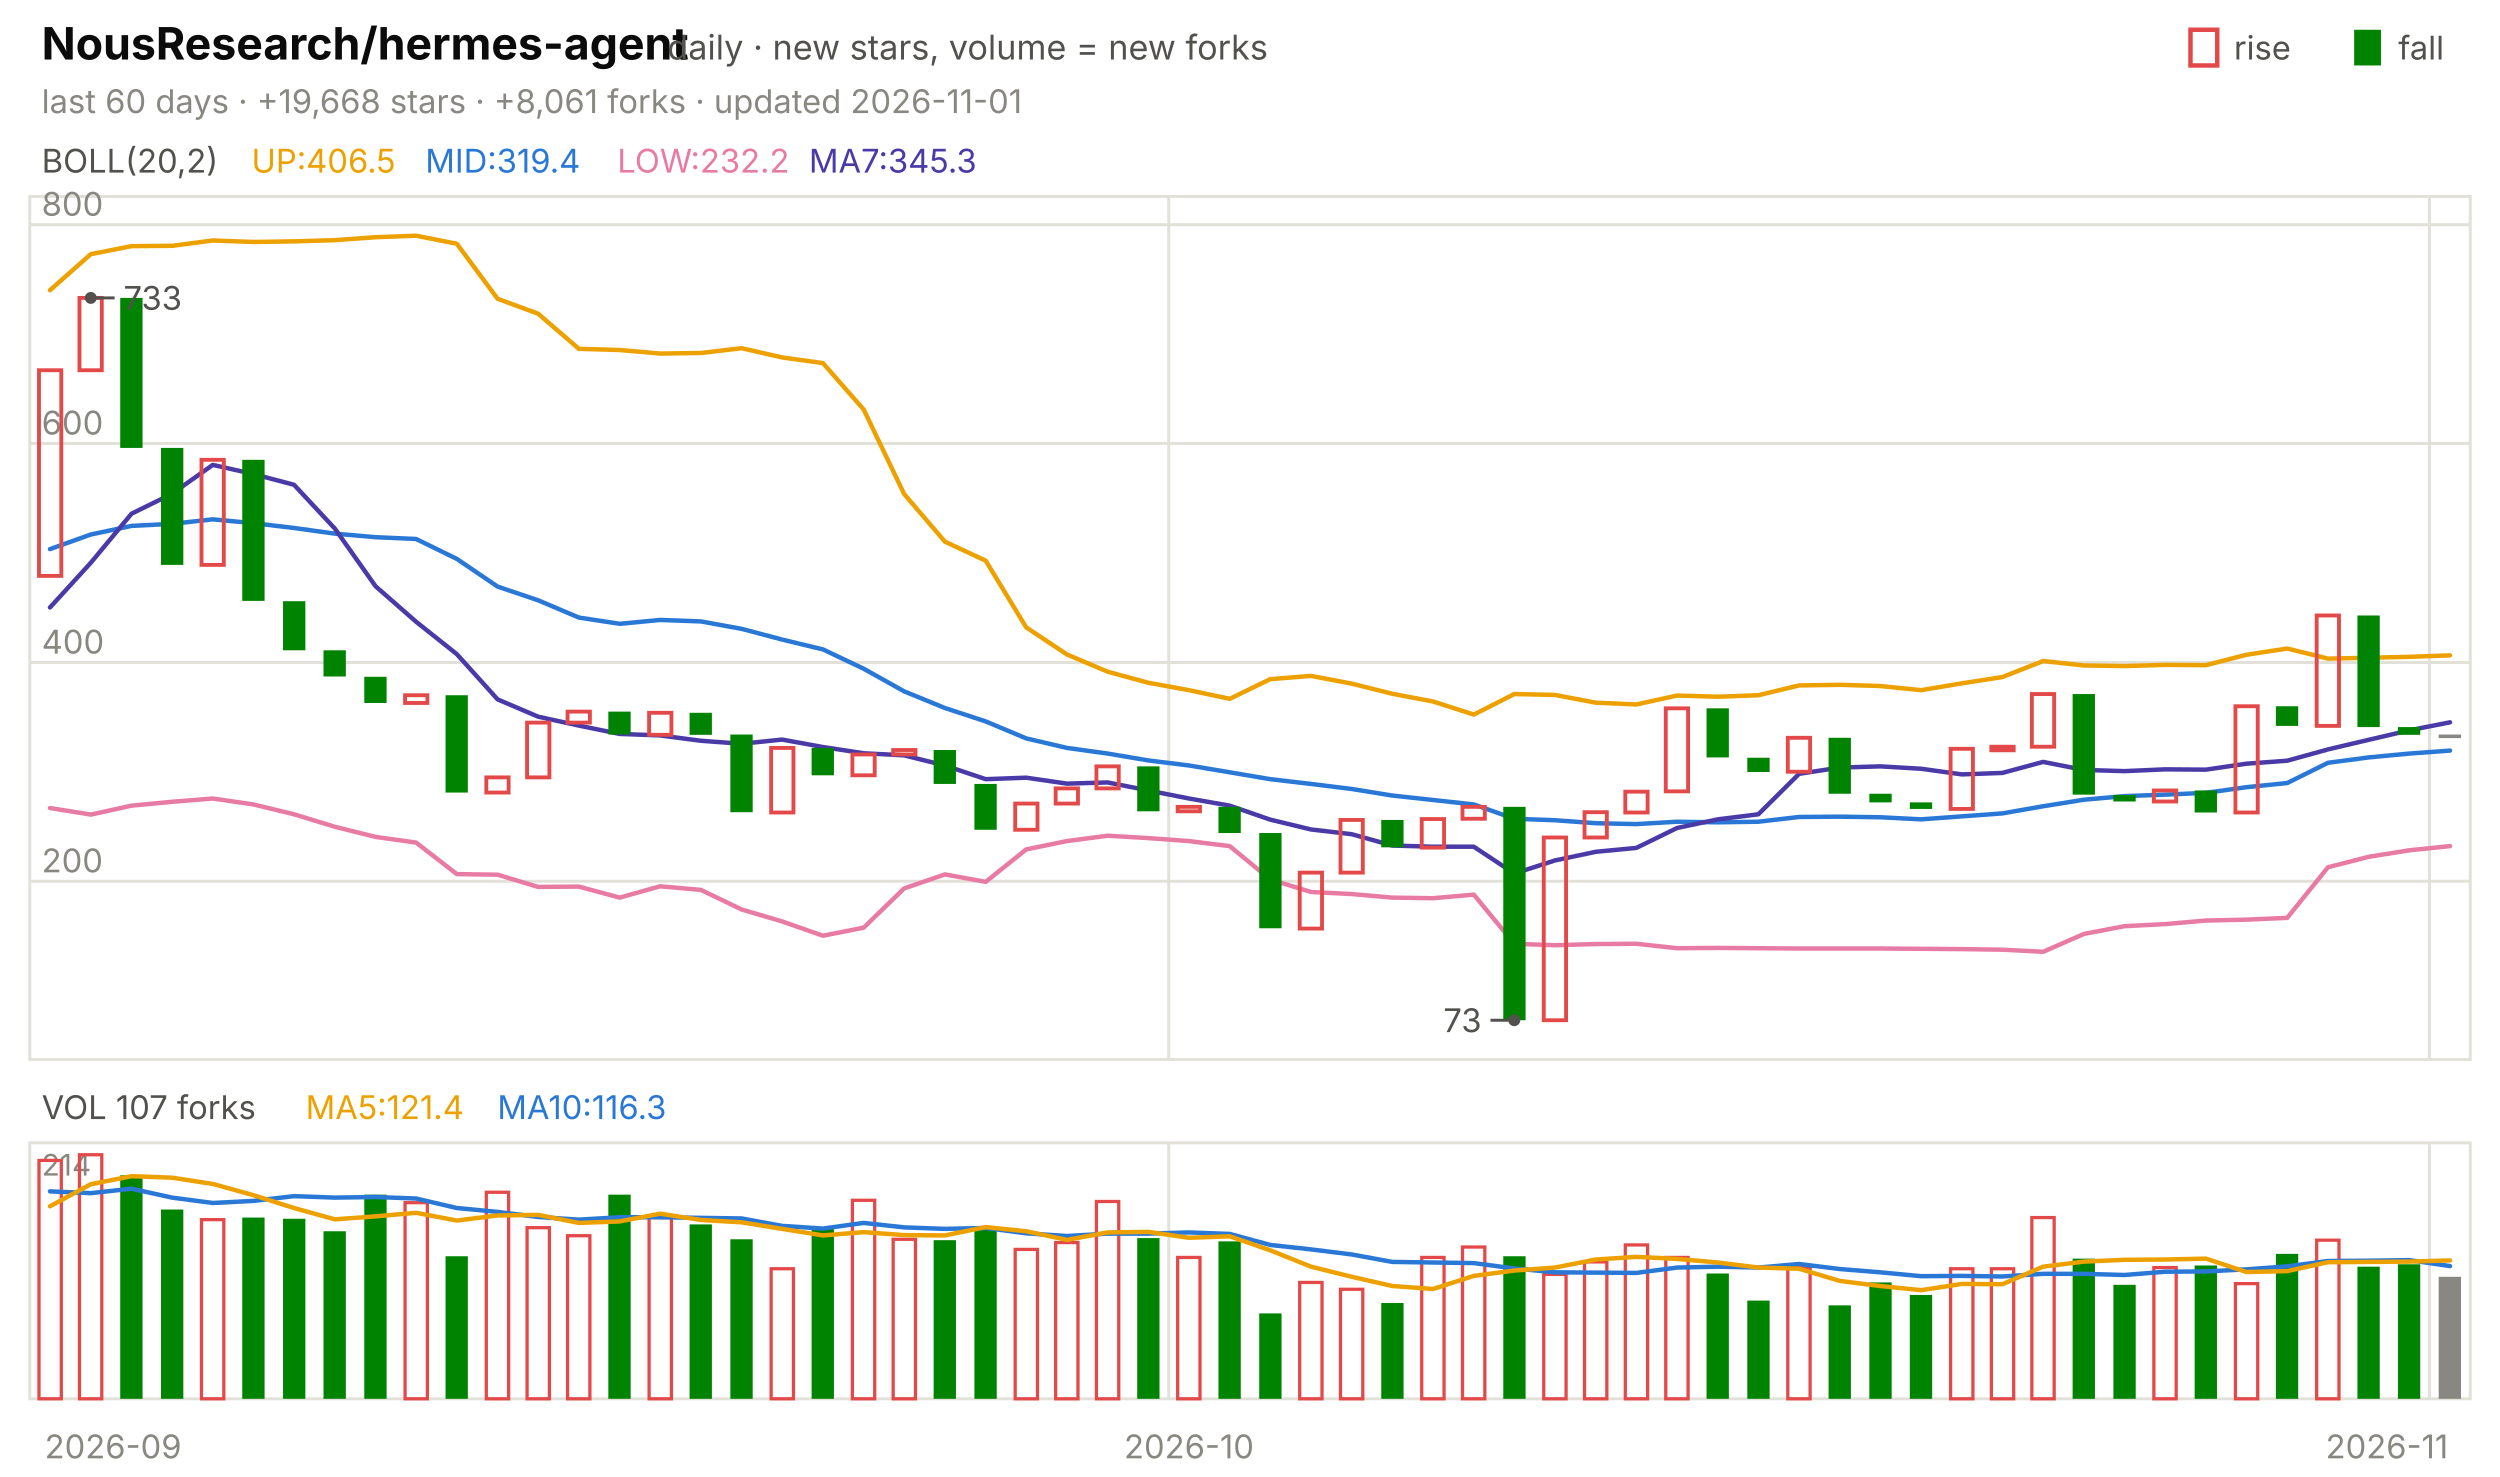
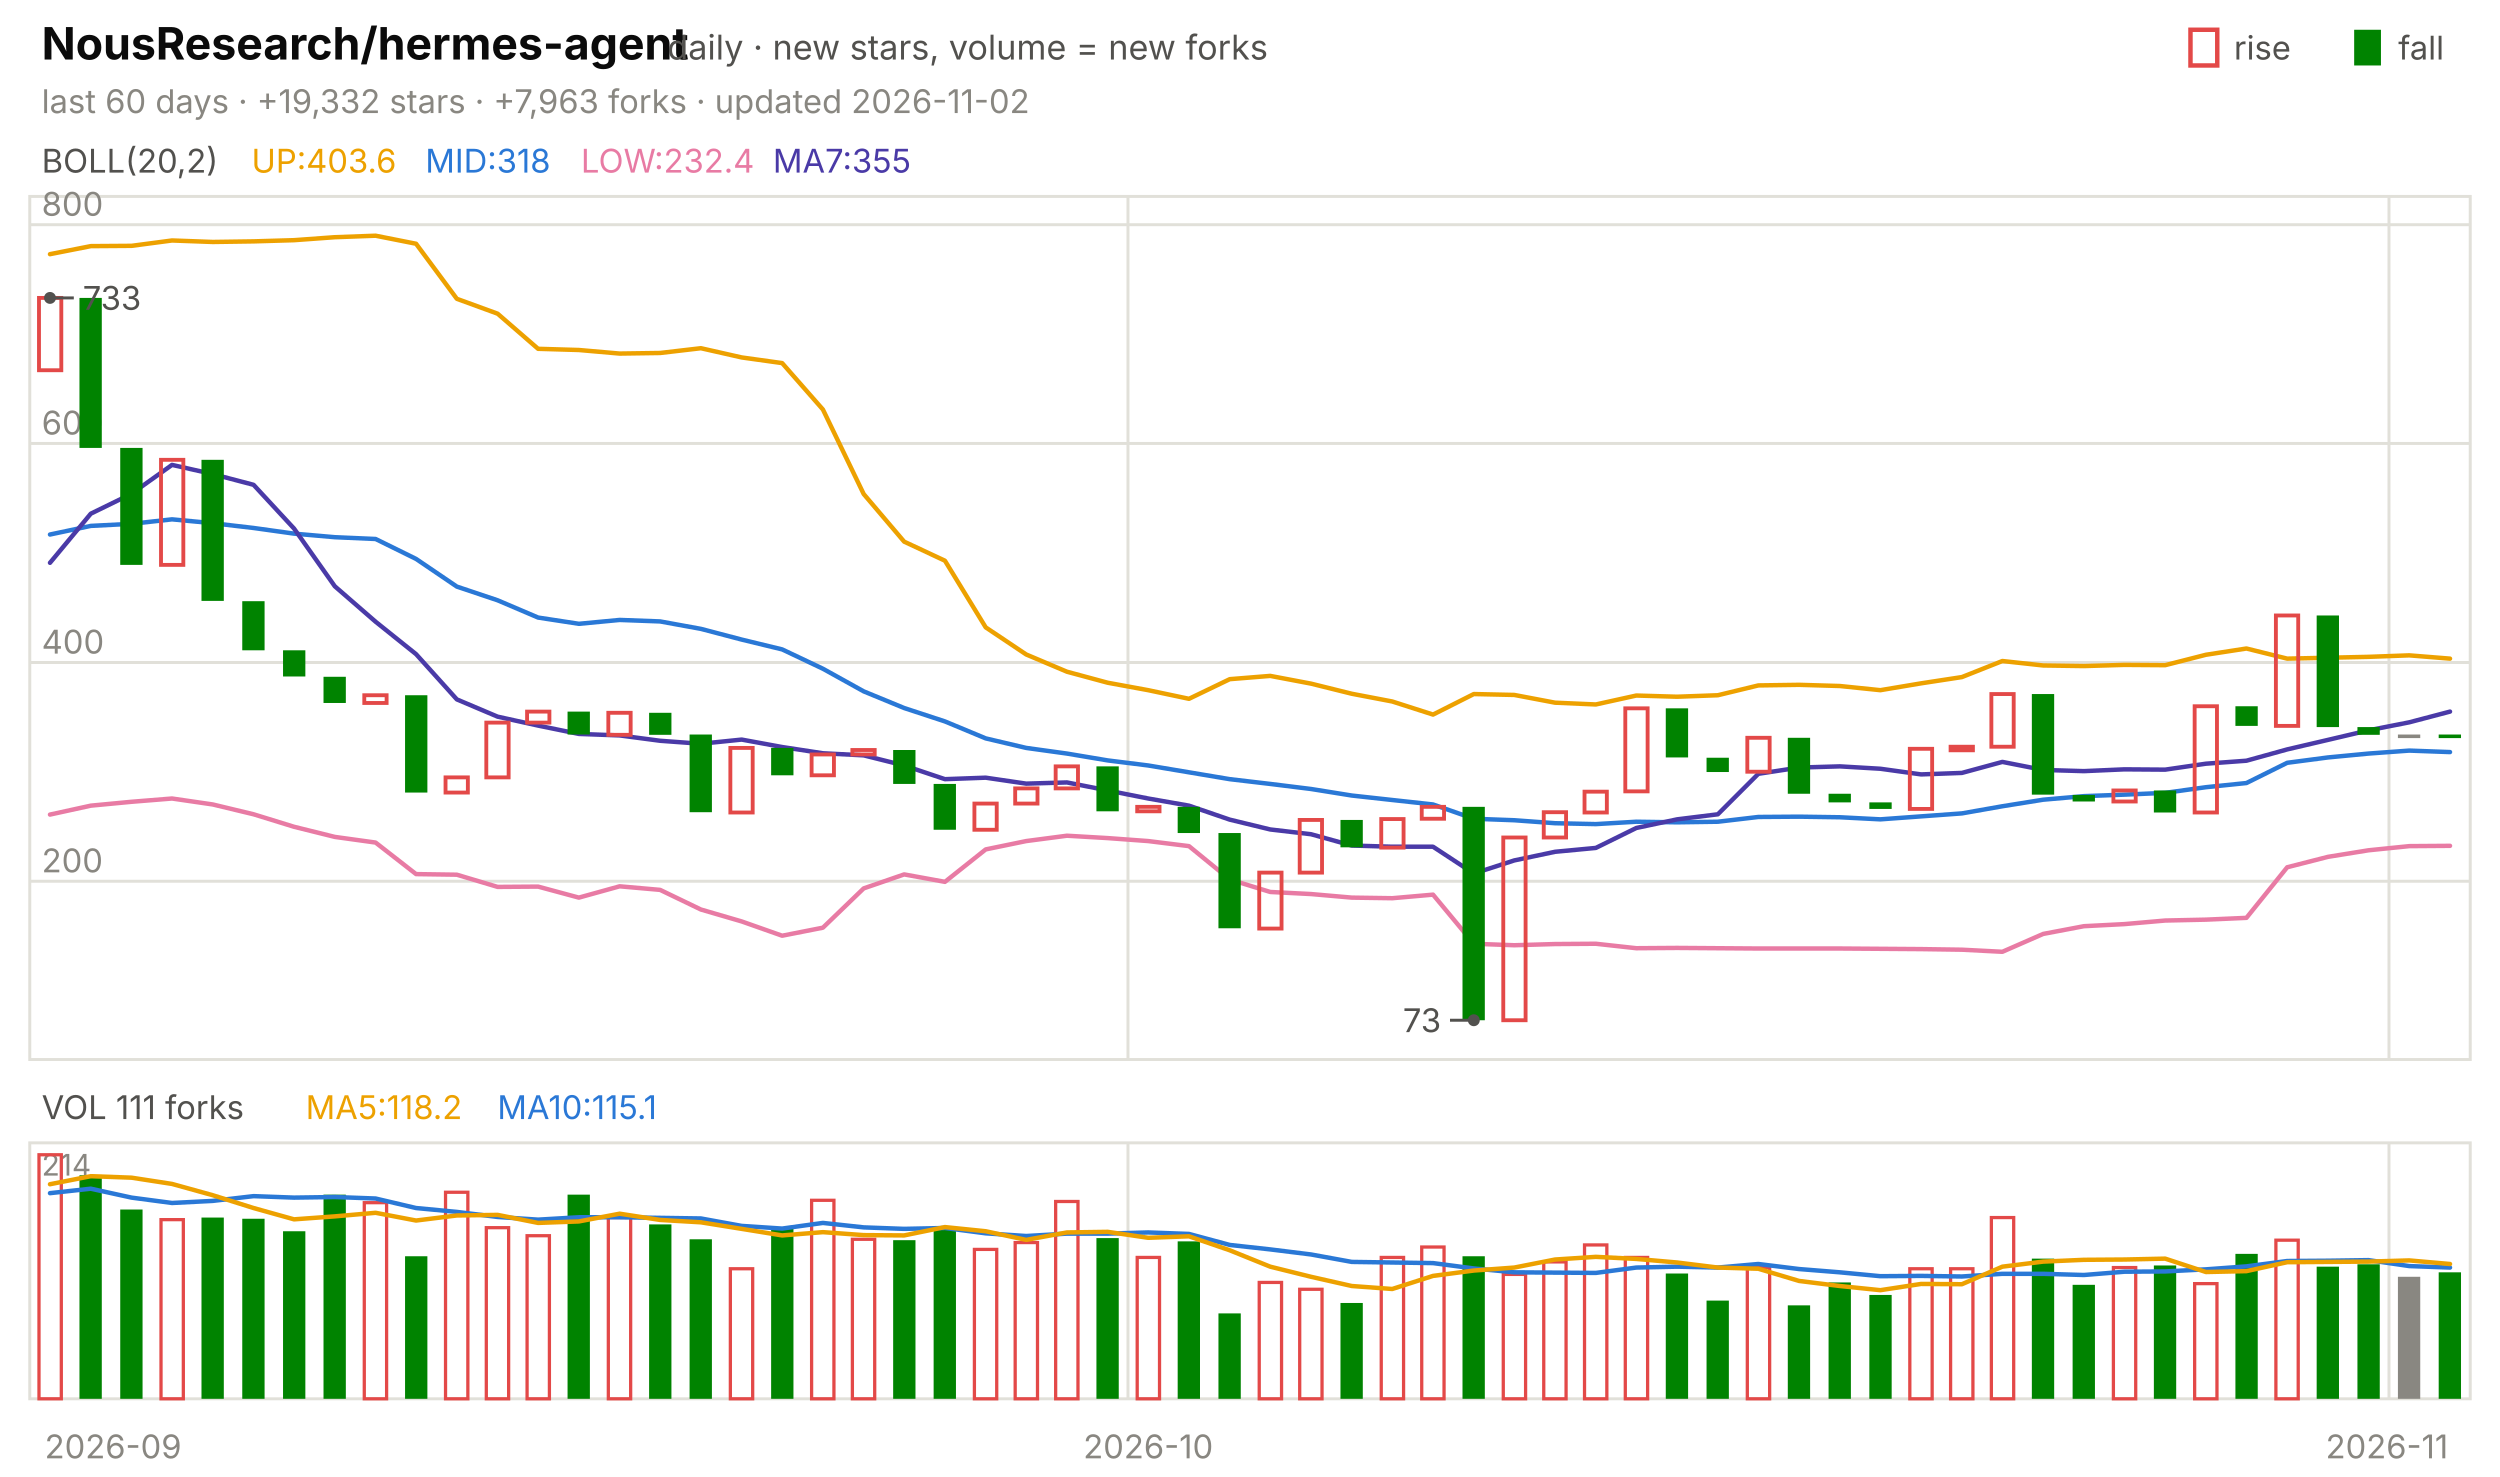
<svg xmlns="http://www.w3.org/2000/svg" viewBox="0 0 840 496" width="840" height="496" font-family="-apple-system,'Segoe UI',system-ui,sans-serif" role="img" aria-label="NousResearch/hermes-agent candlestick chart">
  <text x="14.0" y="20.0" font-size="15" fill="#0b0b0b" font-weight="650">NousResearch/hermes-agent</text>
  <text x="224.2" y="20.0" font-size="11.5" fill="#52514e">daily · new stars, volume = new forks</text>
  <text x="805.8" y="20.0" font-size="11.0" fill="#52514e">fall</text>
  <rect x="791" y="10" width="9" height="12" fill="#008300" />
  <text x="750.6" y="20.0" font-size="11.0" fill="#52514e">rise</text>
  <rect x="736" y="10" width="9" height="12" fill="none" stroke="#e34948" stroke-width="1.5" />
-   <text x="14.0" y="38.0" font-size="11.0" fill="#898781">last 60 days · +19,668 stars · +8,061 forks · updated 2026-11-01</text>
+   <text x="14.0" y="38.0" font-size="11.0" fill="#898781">last 60 days · +19,332 stars · +7,963 forks · updated 2026-11-02</text>
  <rect x="10" y="66" width="820" height="290" fill="none" stroke="#e1e0d9" />
  <rect x="10" y="384" width="820" height="86" fill="none" stroke="#e1e0d9" />
  <text x="38.0" y="490.0" font-size="11.0" fill="#898781" text-anchor="middle">2026-09</text>
-   <line x1="392.7" y1="66.0" x2="392.7" y2="356.0" stroke="#e1e0d9" stroke-width="1.0" />
-   <line x1="392.7" y1="384.0" x2="392.7" y2="470.0" stroke="#e1e0d9" stroke-width="1.0" />
-   <text x="399.5" y="490.0" font-size="11.0" fill="#898781" text-anchor="middle">2026-10</text>
-   <line x1="816.3" y1="66.0" x2="816.3" y2="356.0" stroke="#e1e0d9" stroke-width="1.0" />
-   <line x1="816.3" y1="384.0" x2="816.3" y2="470.0" stroke="#e1e0d9" stroke-width="1.0" />
+   <line x1="379.0" y1="66.0" x2="379.0" y2="356.0" stroke="#e1e0d9" stroke-width="1.0" />
+   <line x1="379.0" y1="384.0" x2="379.0" y2="470.0" stroke="#e1e0d9" stroke-width="1.0" />
+   <text x="385.8" y="490.0" font-size="11.0" fill="#898781" text-anchor="middle">2026-10</text>
+   <line x1="802.7" y1="66.0" x2="802.7" y2="356.0" stroke="#e1e0d9" stroke-width="1.0" />
+   <line x1="802.7" y1="384.0" x2="802.7" y2="470.0" stroke="#e1e0d9" stroke-width="1.0" />
  <text x="802.0" y="490.0" font-size="11.0" fill="#898781" text-anchor="middle">2026-11</text>
  <text x="14.0" y="58.0" font-size="11.0" fill="#52514e">BOLL(20,2)</text>
-   <text x="84.5" y="58.0" font-size="11.0" fill="#eda100">UP:406.5</text>
-   <text x="142.9" y="58.0" font-size="11.0" fill="#2a78d6">MID:319.4</text>
-   <text x="207.4" y="58.0" font-size="11.0" fill="#e87ba4">LOW:232.2</text>
-   <text x="271.8" y="58.0" font-size="11.0" fill="#4a3aa7">MA7:345.3</text>
+   <text x="84.5" y="58.0" font-size="11.0" fill="#eda100">UP:403.6</text>
+   <text x="142.9" y="58.0" font-size="11.0" fill="#2a78d6">MID:318</text>
+   <text x="195.2" y="58.0" font-size="11.0" fill="#e87ba4">LOW:232.4</text>
+   <text x="259.7" y="58.0" font-size="11.0" fill="#4a3aa7">MA7:355</text>
  <line x1="10.0" y1="296.1" x2="830.0" y2="296.1" stroke="#e1e0d9" stroke-width="1.0" />
  <text x="14.0" y="293.1" font-size="11.0" fill="#898781">200</text>
  <line x1="10.0" y1="222.6" x2="830.0" y2="222.6" stroke="#e1e0d9" stroke-width="1.0" />
  <text x="14.0" y="219.6" font-size="11.0" fill="#898781">400</text>
  <line x1="10.0" y1="149.0" x2="830.0" y2="149.0" stroke="#e1e0d9" stroke-width="1.0" />
  <text x="14.0" y="146.0" font-size="11.0" fill="#898781">600</text>
  <line x1="10.0" y1="75.5" x2="830.0" y2="75.5" stroke="#e1e0d9" stroke-width="1.0" />
  <text x="14.0" y="72.5" font-size="11.0" fill="#898781">800</text>
-   <polyline points="16.8,97.5 30.5,85.4 44.2,82.7 57.8,82.6 71.5,80.8 85.2,81.3 98.8,81.1 112.5,80.7 126.2,79.7 139.8,79.2 153.5,81.9 167.2,100.4 180.8,105.4 194.5,117.2 208.2,117.6 221.8,118.8 235.5,118.6 249.2,117.0 262.8,120.1 276.5,122.0 290.2,137.6 303.8,166.0 317.5,182.0 331.2,188.4 344.8,210.8 358.5,219.9 372.2,225.7 385.8,229.4 399.5,231.9 413.2,234.8 426.8,228.2 440.5,227.1 454.2,229.7 467.8,233.1 481.5,235.7 495.2,240.1 508.8,233.2 522.5,233.5 536.2,236.1 549.8,236.7 563.5,233.7 577.2,234.1 590.8,233.6 604.5,230.3 618.2,230.1 631.8,230.5 645.5,231.9 659.2,229.6 672.8,227.5 686.5,222.1 700.2,223.6 713.8,223.8 727.5,223.4 741.2,223.5 754.8,220.0 768.5,217.9 782.2,221.3 795.8,221.0 809.5,220.7 823.2,220.2" fill="none" stroke="#eda100" stroke-width="1.5" stroke-linejoin="round" stroke-linecap="round" />
-   <polyline points="16.8,184.5 30.5,179.6 44.2,176.7 57.8,176.0 71.5,174.5 85.2,175.8 98.8,177.4 112.5,179.3 126.2,180.5 139.8,181.1 153.5,187.8 167.2,197.1 180.8,201.7 194.5,207.5 208.2,209.6 221.8,208.3 235.5,208.8 249.2,211.3 262.8,214.9 276.5,218.2 290.2,224.7 303.8,232.3 317.5,237.9 331.2,242.4 344.8,248.1 358.5,251.3 372.2,253.2 385.8,255.5 399.5,257.2 413.2,259.5 426.8,261.8 440.5,263.4 454.2,265.1 467.8,267.3 481.5,268.8 495.2,270.3 508.8,275.1 522.5,275.6 536.2,276.6 549.8,276.9 563.5,276.1 577.2,276.3 590.8,276.1 604.5,274.5 618.2,274.4 631.8,274.6 645.5,275.3 659.2,274.3 672.8,273.3 686.5,270.9 700.2,268.7 713.8,267.5 727.5,267.0 741.2,266.4 754.8,264.5 768.5,263.1 782.2,256.3 795.8,254.5 809.5,253.2 823.2,252.2" fill="none" stroke="#2a78d6" stroke-width="1.5" stroke-linejoin="round" stroke-linecap="round" />
-   <polyline points="16.8,271.5 30.5,273.7 44.2,270.7 57.8,269.4 71.5,268.3 85.2,270.3 98.8,273.6 112.5,277.8 126.2,281.2 139.8,283.1 153.5,293.7 167.2,293.9 180.8,298.0 194.5,297.9 208.2,301.6 221.8,297.8 235.5,299.0 249.2,305.6 262.8,309.6 276.5,314.4 290.2,311.7 303.8,298.5 317.5,293.8 331.2,296.3 344.8,285.4 358.5,282.6 372.2,280.8 385.8,281.6 399.5,282.6 413.2,284.3 426.8,295.5 440.5,299.7 454.2,300.4 467.8,301.6 481.5,301.8 495.2,300.6 508.8,317.1 522.5,317.6 536.2,317.2 549.8,317.1 563.5,318.6 577.2,318.5 590.8,318.6 604.5,318.7 618.2,318.7 631.8,318.7 645.5,318.8 659.2,318.9 672.8,319.1 686.5,319.8 700.2,313.8 713.8,311.2 727.5,310.5 741.2,309.3 754.8,309.0 768.5,308.4 782.2,291.4 795.8,287.9 809.5,285.7 823.2,284.3" fill="none" stroke="#e87ba4" stroke-width="1.5" stroke-linejoin="round" stroke-linecap="round" />
-   <polyline points="16.8,204.1 30.5,189.1 44.2,172.6 57.8,165.9 71.5,156.2 85.2,159.3 98.8,162.9 112.5,177.6 126.2,197.0 139.8,208.9 153.5,219.8 167.2,235.0 180.8,240.8 194.5,243.8 208.2,246.6 221.8,247.1 235.5,248.9 249.2,249.9 262.8,248.5 276.5,251.0 290.2,253.1 303.8,253.8 317.5,257.2 331.2,261.8 344.8,261.3 358.5,263.3 372.2,262.9 385.8,265.6 399.5,268.3 413.2,270.7 426.8,275.4 440.5,278.7 454.2,280.3 467.8,284.1 481.5,284.5 495.2,284.5 508.8,293.5 522.5,289.1 536.2,286.2 549.8,284.9 563.5,278.2 577.2,275.3 590.8,273.6 604.5,260.0 618.2,257.9 631.8,257.5 645.5,258.3 659.2,260.2 672.8,259.7 686.5,256.0 700.2,258.7 713.8,259.1 727.5,258.5 741.2,258.6 754.8,256.6 768.5,255.6 782.2,251.8 795.8,248.6 809.5,245.4 823.2,242.7" fill="none" stroke="#4a3aa7" stroke-width="1.5" stroke-linejoin="round" stroke-linecap="round" />
-   <rect x="13.1" y="124.4" width="7.5" height="69.1" fill="none" stroke="#e34948" stroke-width="1.3" />
-   <rect x="26.7" y="100.1" width="7.5" height="24.3" fill="none" stroke="#e34948" stroke-width="1.3" />
-   <rect x="40.4" y="100.1" width="7.5" height="50.4" fill="#008300" />
-   <rect x="54.1" y="150.5" width="7.5" height="39.3" fill="#008300" />
-   <rect x="67.7" y="154.5" width="7.5" height="35.3" fill="none" stroke="#e34948" stroke-width="1.3" />
-   <rect x="81.4" y="154.5" width="7.5" height="47.4" fill="#008300" />
-   <rect x="95.1" y="202.0" width="7.5" height="16.5" fill="#008300" />
-   <rect x="108.7" y="218.5" width="7.5" height="8.8" fill="#008300" />
-   <rect x="122.4" y="227.4" width="7.5" height="8.8" fill="#008300" />
-   <rect x="136.1" y="233.6" width="7.5" height="2.6" fill="none" stroke="#e34948" stroke-width="1.3" />
-   <rect x="149.7" y="233.6" width="7.5" height="32.7" fill="#008300" />
-   <rect x="163.4" y="261.2" width="7.5" height="5.1" fill="none" stroke="#e34948" stroke-width="1.3" />
-   <rect x="177.1" y="242.8" width="7.5" height="18.4" fill="none" stroke="#e34948" stroke-width="1.3" />
-   <rect x="190.7" y="239.1" width="7.5" height="3.7" fill="none" stroke="#e34948" stroke-width="1.3" />
-   <rect x="204.4" y="239.1" width="7.5" height="7.7" fill="#008300" />
-   <rect x="218.1" y="239.5" width="7.5" height="7.4" fill="none" stroke="#e34948" stroke-width="1.3" />
-   <rect x="231.7" y="239.5" width="7.5" height="7.4" fill="#008300" />
-   <rect x="245.4" y="246.8" width="7.5" height="26.1" fill="#008300" />
-   <rect x="259.1" y="251.3" width="7.5" height="21.7" fill="none" stroke="#e34948" stroke-width="1.3" />
-   <rect x="272.7" y="251.3" width="7.5" height="9.2" fill="#008300" />
-   <rect x="286.4" y="253.5" width="7.5" height="7.0" fill="none" stroke="#e34948" stroke-width="1.3" />
-   <rect x="300.1" y="252.0" width="7.5" height="1.5" fill="none" stroke="#e34948" stroke-width="1.3" />
-   <rect x="313.7" y="252.0" width="7.5" height="11.4" fill="#008300" />
-   <rect x="327.4" y="263.4" width="7.5" height="15.4" fill="#008300" />
-   <rect x="341.1" y="270.0" width="7.5" height="8.8" fill="none" stroke="#e34948" stroke-width="1.3" />
-   <rect x="354.7" y="264.9" width="7.5" height="5.1" fill="none" stroke="#e34948" stroke-width="1.3" />
-   <rect x="368.4" y="257.5" width="7.5" height="7.4" fill="none" stroke="#e34948" stroke-width="1.3" />
-   <rect x="382.1" y="257.5" width="7.5" height="15.1" fill="#008300" />
-   <rect x="395.7" y="271.1" width="7.5" height="1.5" fill="none" stroke="#e34948" stroke-width="1.3" />
-   <rect x="409.4" y="271.1" width="7.5" height="8.8" fill="#008300" />
-   <rect x="423.1" y="279.9" width="7.5" height="32.0" fill="#008300" />
-   <rect x="436.7" y="293.2" width="7.5" height="18.8" fill="none" stroke="#e34948" stroke-width="1.3" />
-   <rect x="450.4" y="275.5" width="7.5" height="17.7" fill="none" stroke="#e34948" stroke-width="1.3" />
-   <rect x="464.1" y="275.5" width="7.5" height="9.2" fill="#008300" />
-   <rect x="477.7" y="275.2" width="7.5" height="9.6" fill="none" stroke="#e34948" stroke-width="1.3" />
-   <rect x="491.4" y="271.1" width="7.5" height="4.0" fill="none" stroke="#e34948" stroke-width="1.3" />
-   <rect x="505.1" y="271.1" width="7.5" height="71.7" fill="#008300" />
-   <rect x="518.7" y="281.4" width="7.5" height="61.4" fill="none" stroke="#e34948" stroke-width="1.3" />
-   <rect x="532.4" y="272.9" width="7.5" height="8.5" fill="none" stroke="#e34948" stroke-width="1.3" />
-   <rect x="546.1" y="266.0" width="7.5" height="7.0" fill="none" stroke="#e34948" stroke-width="1.3" />
-   <rect x="559.7" y="238.0" width="7.5" height="27.9" fill="none" stroke="#e34948" stroke-width="1.3" />
-   <rect x="573.4" y="238.0" width="7.5" height="16.5" fill="#008300" />
-   <rect x="587.1" y="254.6" width="7.5" height="4.8" fill="#008300" />
-   <rect x="600.7" y="247.9" width="7.5" height="11.4" fill="none" stroke="#e34948" stroke-width="1.3" />
-   <rect x="614.4" y="247.9" width="7.5" height="18.8" fill="#008300" />
-   <rect x="628.1" y="266.7" width="7.5" height="2.9" fill="#008300" />
-   <rect x="641.7" y="269.6" width="7.5" height="2.2" fill="#008300" />
-   <rect x="655.4" y="251.6" width="7.5" height="20.2" fill="none" stroke="#e34948" stroke-width="1.3" />
-   <rect x="669.1" y="250.9" width="7.5" height="1.2" fill="none" stroke="#e34948" stroke-width="1.3" />
-   <rect x="682.7" y="233.2" width="7.5" height="17.7" fill="none" stroke="#e34948" stroke-width="1.3" />
-   <rect x="696.4" y="233.2" width="7.5" height="33.8" fill="#008300" />
-   <rect x="710.1" y="267.1" width="7.5" height="2.2" fill="#008300" />
-   <rect x="723.7" y="265.6" width="7.5" height="3.7" fill="none" stroke="#e34948" stroke-width="1.3" />
-   <rect x="737.4" y="265.6" width="7.5" height="7.4" fill="#008300" />
-   <rect x="751.1" y="237.3" width="7.5" height="35.7" fill="none" stroke="#e34948" stroke-width="1.3" />
-   <rect x="764.7" y="237.3" width="7.5" height="6.6" fill="#008300" />
-   <rect x="778.4" y="206.8" width="7.5" height="37.1" fill="none" stroke="#e34948" stroke-width="1.3" />
-   <rect x="792.1" y="206.8" width="7.5" height="37.5" fill="#008300" />
-   <rect x="805.7" y="244.3" width="7.5" height="2.6" fill="#008300" />
-   <rect x="819.4" y="246.8" width="7.5" height="1.2" fill="#898781" />
-   <circle cx="30.5" cy="100.1" r="2" fill="#52514e" />
-   <line x1="30.5" y1="100.1" x2="38.5" y2="100.1" stroke="#52514e" stroke-width="1.0" />
-   <text x="41.5" y="104.1" font-size="11.0" fill="#52514e">733</text>
-   <circle cx="508.8" cy="342.8" r="2" fill="#52514e" />
-   <line x1="508.8" y1="342.8" x2="500.8" y2="342.8" stroke="#52514e" stroke-width="1.0" />
-   <text x="497.8" y="346.8" font-size="11.0" fill="#52514e" text-anchor="end">73</text>
-   <text x="14.0" y="376.0" font-size="11.0" fill="#52514e">VOL 107 forks</text>
-   <text x="102.7" y="376.0" font-size="11.0" fill="#eda100">MA5:121.4</text>
-   <text x="167.1" y="376.0" font-size="11.0" fill="#2a78d6">MA10:116.3</text>
+   <polyline points="16.8,85.4 30.5,82.7 44.2,82.6 57.8,80.8 71.5,81.3 85.2,81.1 98.8,80.7 112.5,79.7 126.2,79.2 139.8,81.9 153.5,100.4 167.2,105.4 180.8,117.2 194.5,117.6 208.2,118.8 221.8,118.6 235.5,117.0 249.2,120.1 262.8,122.0 276.5,137.6 290.2,166.0 303.8,182.0 317.5,188.4 331.2,210.8 344.8,219.9 358.5,225.7 372.2,229.4 385.8,231.9 399.5,234.8 413.2,228.2 426.8,227.1 440.5,229.7 454.2,233.1 467.8,235.7 481.5,240.1 495.2,233.2 508.8,233.5 522.5,236.1 536.2,236.7 549.8,233.7 563.5,234.1 577.2,233.6 590.8,230.3 604.5,230.1 618.2,230.5 631.8,231.9 645.5,229.6 659.2,227.5 672.8,222.1 686.5,223.6 700.2,223.8 713.8,223.4 727.5,223.5 741.2,220.0 754.8,217.9 768.5,221.3 782.2,221.0 795.8,220.7 809.5,220.2 823.2,221.3" fill="none" stroke="#eda100" stroke-width="1.5" stroke-linejoin="round" stroke-linecap="round" />
+   <polyline points="16.8,179.6 30.5,176.7 44.2,176.0 57.8,174.5 71.5,175.8 85.2,177.4 98.8,179.3 112.5,180.5 126.2,181.1 139.8,187.8 153.5,197.1 167.2,201.7 180.8,207.5 194.5,209.6 208.2,208.3 221.8,208.8 235.5,211.3 249.2,214.9 262.8,218.2 276.5,224.7 290.2,232.3 303.8,237.9 317.5,242.4 331.2,248.1 344.8,251.3 358.5,253.2 372.2,255.5 385.8,257.2 399.5,259.5 413.2,261.8 426.8,263.4 440.5,265.1 454.2,267.3 467.8,268.8 481.5,270.3 495.2,275.1 508.8,275.6 522.5,276.6 536.2,276.9 549.8,276.1 563.5,276.3 577.2,276.1 590.8,274.5 604.5,274.4 618.2,274.6 631.8,275.3 645.5,274.3 659.2,273.3 672.8,270.9 686.5,268.7 700.2,267.5 713.8,267.0 727.5,266.4 741.2,264.5 754.8,263.1 768.5,256.3 782.2,254.5 795.8,253.2 809.5,252.2 823.2,252.7" fill="none" stroke="#2a78d6" stroke-width="1.5" stroke-linejoin="round" stroke-linecap="round" />
+   <polyline points="16.8,273.7 30.5,270.7 44.2,269.4 57.8,268.3 71.5,270.3 85.2,273.6 98.8,277.8 112.5,281.2 126.2,283.1 139.8,293.7 153.5,293.9 167.2,298.0 180.8,297.9 194.5,301.6 208.2,297.8 221.8,299.0 235.5,305.6 249.2,309.6 262.8,314.4 276.5,311.7 290.2,298.5 303.8,293.8 317.5,296.3 331.2,285.4 344.8,282.6 358.5,280.8 372.2,281.6 385.8,282.6 399.5,284.3 413.2,295.5 426.8,299.7 440.5,300.4 454.2,301.6 467.8,301.8 481.5,300.6 495.2,317.1 508.8,317.6 522.5,317.2 536.2,317.1 549.8,318.6 563.5,318.5 577.2,318.6 590.8,318.7 604.5,318.7 618.2,318.7 631.8,318.8 645.5,318.9 659.2,319.1 672.8,319.8 686.5,313.8 700.2,311.2 713.8,310.5 727.5,309.3 741.2,309.0 754.8,308.4 768.5,291.4 782.2,287.9 795.8,285.7 809.5,284.3 823.2,284.2" fill="none" stroke="#e87ba4" stroke-width="1.5" stroke-linejoin="round" stroke-linecap="round" />
+   <polyline points="16.8,189.1 30.5,172.6 44.2,165.9 57.8,156.2 71.5,159.3 85.2,162.9 98.8,177.6 112.5,197.0 126.2,208.9 139.8,219.8 153.5,235.0 167.2,240.8 180.8,243.8 194.5,246.6 208.2,247.1 221.8,248.9 235.5,249.9 249.2,248.5 262.8,251.0 276.5,253.1 290.2,253.8 303.8,257.2 317.5,261.8 331.2,261.3 344.8,263.3 358.5,262.9 372.2,265.6 385.8,268.3 399.5,270.7 413.2,275.4 426.8,278.7 440.5,280.3 454.2,284.1 467.8,284.5 481.5,284.5 495.2,293.5 508.8,289.1 522.5,286.2 536.2,284.9 549.8,278.2 563.5,275.3 577.2,273.6 590.8,260.0 604.5,257.9 618.2,257.5 631.8,258.3 645.5,260.2 659.2,259.7 672.8,256.0 686.5,258.7 700.2,259.1 713.8,258.5 727.5,258.6 741.2,256.6 754.8,255.6 768.5,251.8 782.2,248.6 795.8,245.4 809.5,242.7 823.2,239.1" fill="none" stroke="#4a3aa7" stroke-width="1.5" stroke-linejoin="round" stroke-linecap="round" />
+   <rect x="13.1" y="100.1" width="7.5" height="24.3" fill="none" stroke="#e34948" stroke-width="1.3" />
+   <rect x="26.7" y="100.1" width="7.5" height="50.4" fill="#008300" />
+   <rect x="40.4" y="150.5" width="7.5" height="39.3" fill="#008300" />
+   <rect x="54.1" y="154.5" width="7.5" height="35.3" fill="none" stroke="#e34948" stroke-width="1.3" />
+   <rect x="67.7" y="154.5" width="7.5" height="47.4" fill="#008300" />
+   <rect x="81.4" y="202.0" width="7.5" height="16.5" fill="#008300" />
+   <rect x="95.1" y="218.5" width="7.5" height="8.8" fill="#008300" />
+   <rect x="108.7" y="227.4" width="7.5" height="8.8" fill="#008300" />
+   <rect x="122.4" y="233.6" width="7.5" height="2.6" fill="none" stroke="#e34948" stroke-width="1.3" />
+   <rect x="136.1" y="233.6" width="7.5" height="32.7" fill="#008300" />
+   <rect x="149.7" y="261.2" width="7.5" height="5.1" fill="none" stroke="#e34948" stroke-width="1.3" />
+   <rect x="163.4" y="242.8" width="7.5" height="18.4" fill="none" stroke="#e34948" stroke-width="1.3" />
+   <rect x="177.1" y="239.1" width="7.5" height="3.7" fill="none" stroke="#e34948" stroke-width="1.3" />
+   <rect x="190.7" y="239.1" width="7.5" height="7.7" fill="#008300" />
+   <rect x="204.4" y="239.5" width="7.5" height="7.4" fill="none" stroke="#e34948" stroke-width="1.3" />
+   <rect x="218.1" y="239.5" width="7.5" height="7.4" fill="#008300" />
+   <rect x="231.7" y="246.8" width="7.5" height="26.1" fill="#008300" />
+   <rect x="245.4" y="251.3" width="7.5" height="21.7" fill="none" stroke="#e34948" stroke-width="1.3" />
+   <rect x="259.1" y="251.3" width="7.5" height="9.2" fill="#008300" />
+   <rect x="272.7" y="253.5" width="7.5" height="7.0" fill="none" stroke="#e34948" stroke-width="1.3" />
+   <rect x="286.4" y="252.0" width="7.5" height="1.5" fill="none" stroke="#e34948" stroke-width="1.3" />
+   <rect x="300.1" y="252.0" width="7.5" height="11.4" fill="#008300" />
+   <rect x="313.7" y="263.4" width="7.5" height="15.4" fill="#008300" />
+   <rect x="327.4" y="270.0" width="7.5" height="8.8" fill="none" stroke="#e34948" stroke-width="1.3" />
+   <rect x="341.1" y="264.9" width="7.5" height="5.1" fill="none" stroke="#e34948" stroke-width="1.3" />
+   <rect x="354.7" y="257.5" width="7.5" height="7.4" fill="none" stroke="#e34948" stroke-width="1.3" />
+   <rect x="368.4" y="257.5" width="7.5" height="15.1" fill="#008300" />
+   <rect x="382.1" y="271.1" width="7.5" height="1.5" fill="none" stroke="#e34948" stroke-width="1.3" />
+   <rect x="395.7" y="271.1" width="7.5" height="8.8" fill="#008300" />
+   <rect x="409.4" y="279.9" width="7.5" height="32.0" fill="#008300" />
+   <rect x="423.1" y="293.2" width="7.5" height="18.8" fill="none" stroke="#e34948" stroke-width="1.3" />
+   <rect x="436.7" y="275.5" width="7.5" height="17.7" fill="none" stroke="#e34948" stroke-width="1.3" />
+   <rect x="450.4" y="275.5" width="7.5" height="9.2" fill="#008300" />
+   <rect x="464.1" y="275.2" width="7.5" height="9.6" fill="none" stroke="#e34948" stroke-width="1.3" />
+   <rect x="477.7" y="271.1" width="7.5" height="4.0" fill="none" stroke="#e34948" stroke-width="1.3" />
+   <rect x="491.4" y="271.1" width="7.5" height="71.7" fill="#008300" />
+   <rect x="505.1" y="281.4" width="7.5" height="61.4" fill="none" stroke="#e34948" stroke-width="1.3" />
+   <rect x="518.7" y="272.9" width="7.5" height="8.5" fill="none" stroke="#e34948" stroke-width="1.3" />
+   <rect x="532.4" y="266.0" width="7.5" height="7.0" fill="none" stroke="#e34948" stroke-width="1.3" />
+   <rect x="546.1" y="238.0" width="7.5" height="27.9" fill="none" stroke="#e34948" stroke-width="1.3" />
+   <rect x="559.7" y="238.0" width="7.5" height="16.5" fill="#008300" />
+   <rect x="573.4" y="254.6" width="7.5" height="4.8" fill="#008300" />
+   <rect x="587.1" y="247.9" width="7.5" height="11.4" fill="none" stroke="#e34948" stroke-width="1.3" />
+   <rect x="600.7" y="247.9" width="7.5" height="18.8" fill="#008300" />
+   <rect x="614.4" y="266.7" width="7.5" height="2.9" fill="#008300" />
+   <rect x="628.1" y="269.6" width="7.5" height="2.2" fill="#008300" />
+   <rect x="641.7" y="251.6" width="7.5" height="20.2" fill="none" stroke="#e34948" stroke-width="1.3" />
+   <rect x="655.4" y="250.9" width="7.5" height="1.2" fill="none" stroke="#e34948" stroke-width="1.3" />
+   <rect x="669.1" y="233.2" width="7.5" height="17.7" fill="none" stroke="#e34948" stroke-width="1.3" />
+   <rect x="682.7" y="233.2" width="7.5" height="33.8" fill="#008300" />
+   <rect x="696.4" y="267.1" width="7.5" height="2.2" fill="#008300" />
+   <rect x="710.1" y="265.6" width="7.5" height="3.7" fill="none" stroke="#e34948" stroke-width="1.3" />
+   <rect x="723.7" y="265.6" width="7.5" height="7.4" fill="#008300" />
+   <rect x="737.4" y="237.3" width="7.5" height="35.7" fill="none" stroke="#e34948" stroke-width="1.3" />
+   <rect x="751.1" y="237.3" width="7.5" height="6.6" fill="#008300" />
+   <rect x="764.7" y="206.8" width="7.5" height="37.1" fill="none" stroke="#e34948" stroke-width="1.3" />
+   <rect x="778.4" y="206.8" width="7.5" height="37.5" fill="#008300" />
+   <rect x="792.1" y="244.3" width="7.5" height="2.6" fill="#008300" />
+   <rect x="805.7" y="246.8" width="7.5" height="1.2" fill="#898781" />
+   <rect x="819.4" y="246.8" width="7.5" height="1.2" fill="#008300" />
+   <circle cx="16.8" cy="100.1" r="2" fill="#52514e" />
+   <line x1="16.8" y1="100.1" x2="24.8" y2="100.1" stroke="#52514e" stroke-width="1.0" />
+   <text x="27.8" y="104.1" font-size="11.0" fill="#52514e">733</text>
+   <circle cx="495.2" cy="342.8" r="2" fill="#52514e" />
+   <line x1="495.2" y1="342.8" x2="487.2" y2="342.8" stroke="#52514e" stroke-width="1.0" />
+   <text x="484.2" y="346.8" font-size="11.0" fill="#52514e" text-anchor="end">73</text>
+   <text x="14.0" y="376.0" font-size="11.0" fill="#52514e">VOL 111 forks</text>
+   <text x="102.7" y="376.0" font-size="11.0" fill="#eda100">MA5:118.2</text>
+   <text x="167.1" y="376.0" font-size="11.0" fill="#2a78d6">MA10:115.1</text>
  <text x="14.0" y="395.0" font-size="10" fill="#898781">214</text>
-   <rect x="13.1" y="389.9" width="7.5" height="80.1" fill="none" stroke="#e34948" stroke-width="1.1" />
-   <rect x="26.7" y="388.0" width="7.5" height="82.0" fill="none" stroke="#e34948" stroke-width="1.1" />
-   <rect x="40.4" y="394.9" width="7.5" height="75.1" fill="#008300" />
-   <rect x="54.1" y="406.4" width="7.5" height="63.6" fill="#008300" />
-   <rect x="67.7" y="409.8" width="7.5" height="60.2" fill="none" stroke="#e34948" stroke-width="1.1" />
-   <rect x="81.4" y="409.1" width="7.5" height="60.9" fill="#008300" />
-   <rect x="95.1" y="409.5" width="7.5" height="60.5" fill="#008300" />
-   <rect x="108.7" y="413.7" width="7.5" height="56.3" fill="#008300" />
-   <rect x="122.4" y="401.4" width="7.5" height="68.6" fill="#008300" />
-   <rect x="136.1" y="404.1" width="7.5" height="65.9" fill="none" stroke="#e34948" stroke-width="1.1" />
-   <rect x="149.7" y="422.1" width="7.5" height="47.9" fill="#008300" />
-   <rect x="163.4" y="400.6" width="7.5" height="69.4" fill="none" stroke="#e34948" stroke-width="1.1" />
-   <rect x="177.1" y="412.5" width="7.5" height="57.5" fill="none" stroke="#e34948" stroke-width="1.1" />
-   <rect x="190.7" y="415.2" width="7.5" height="54.8" fill="none" stroke="#e34948" stroke-width="1.1" />
-   <rect x="204.4" y="401.4" width="7.5" height="68.6" fill="#008300" />
-   <rect x="218.1" y="409.1" width="7.5" height="60.9" fill="none" stroke="#e34948" stroke-width="1.1" />
-   <rect x="231.7" y="411.4" width="7.5" height="58.6" fill="#008300" />
-   <rect x="245.4" y="416.4" width="7.5" height="53.6" fill="#008300" />
-   <rect x="259.1" y="426.3" width="7.5" height="43.7" fill="none" stroke="#e34948" stroke-width="1.1" />
-   <rect x="272.7" y="412.5" width="7.5" height="57.5" fill="#008300" />
-   <rect x="286.4" y="403.3" width="7.5" height="66.7" fill="none" stroke="#e34948" stroke-width="1.1" />
-   <rect x="300.1" y="416.4" width="7.5" height="53.6" fill="none" stroke="#e34948" stroke-width="1.1" />
-   <rect x="313.7" y="416.7" width="7.5" height="53.3" fill="#008300" />
-   <rect x="327.4" y="412.5" width="7.5" height="57.5" fill="#008300" />
-   <rect x="341.1" y="419.8" width="7.5" height="50.2" fill="none" stroke="#e34948" stroke-width="1.1" />
-   <rect x="354.7" y="417.5" width="7.5" height="52.5" fill="none" stroke="#e34948" stroke-width="1.1" />
-   <rect x="368.4" y="403.7" width="7.5" height="66.3" fill="none" stroke="#e34948" stroke-width="1.1" />
-   <rect x="382.1" y="416.0" width="7.5" height="54.0" fill="#008300" />
-   <rect x="395.7" y="422.5" width="7.5" height="47.5" fill="none" stroke="#e34948" stroke-width="1.1" />
-   <rect x="409.4" y="417.1" width="7.5" height="52.9" fill="#008300" />
-   <rect x="423.1" y="441.3" width="7.5" height="28.7" fill="#008300" />
-   <rect x="436.7" y="430.9" width="7.5" height="39.1" fill="none" stroke="#e34948" stroke-width="1.1" />
-   <rect x="450.4" y="433.2" width="7.5" height="36.8" fill="none" stroke="#e34948" stroke-width="1.1" />
-   <rect x="464.1" y="437.8" width="7.5" height="32.2" fill="#008300" />
-   <rect x="477.7" y="422.5" width="7.5" height="47.5" fill="none" stroke="#e34948" stroke-width="1.1" />
-   <rect x="491.4" y="419.0" width="7.5" height="51.0" fill="none" stroke="#e34948" stroke-width="1.1" />
-   <rect x="505.1" y="422.1" width="7.5" height="47.9" fill="#008300" />
-   <rect x="518.7" y="428.2" width="7.5" height="41.8" fill="none" stroke="#e34948" stroke-width="1.1" />
-   <rect x="532.4" y="424.0" width="7.5" height="46.0" fill="none" stroke="#e34948" stroke-width="1.1" />
-   <rect x="546.1" y="418.3" width="7.5" height="51.7" fill="none" stroke="#e34948" stroke-width="1.1" />
-   <rect x="559.7" y="422.5" width="7.5" height="47.5" fill="none" stroke="#e34948" stroke-width="1.1" />
-   <rect x="573.4" y="427.9" width="7.5" height="42.1" fill="#008300" />
-   <rect x="587.1" y="437.0" width="7.5" height="33.0" fill="#008300" />
-   <rect x="600.7" y="425.9" width="7.5" height="44.1" fill="none" stroke="#e34948" stroke-width="1.1" />
-   <rect x="614.4" y="438.6" width="7.5" height="31.4" fill="#008300" />
-   <rect x="628.1" y="430.9" width="7.5" height="39.1" fill="#008300" />
-   <rect x="641.7" y="435.1" width="7.5" height="34.9" fill="#008300" />
+   <rect x="13.1" y="388.0" width="7.5" height="82.0" fill="none" stroke="#e34948" stroke-width="1.1" />
+   <rect x="26.7" y="394.9" width="7.5" height="75.1" fill="#008300" />
+   <rect x="40.4" y="406.4" width="7.5" height="63.6" fill="#008300" />
+   <rect x="54.1" y="409.8" width="7.5" height="60.2" fill="none" stroke="#e34948" stroke-width="1.1" />
+   <rect x="67.7" y="409.1" width="7.5" height="60.9" fill="#008300" />
+   <rect x="81.4" y="409.5" width="7.5" height="60.5" fill="#008300" />
+   <rect x="95.1" y="413.7" width="7.5" height="56.3" fill="#008300" />
+   <rect x="108.7" y="401.4" width="7.5" height="68.6" fill="#008300" />
+   <rect x="122.4" y="404.1" width="7.5" height="65.9" fill="none" stroke="#e34948" stroke-width="1.1" />
+   <rect x="136.1" y="422.1" width="7.5" height="47.9" fill="#008300" />
+   <rect x="149.7" y="400.6" width="7.5" height="69.4" fill="none" stroke="#e34948" stroke-width="1.1" />
+   <rect x="163.4" y="412.5" width="7.5" height="57.5" fill="none" stroke="#e34948" stroke-width="1.1" />
+   <rect x="177.1" y="415.2" width="7.5" height="54.8" fill="none" stroke="#e34948" stroke-width="1.1" />
+   <rect x="190.7" y="401.4" width="7.5" height="68.6" fill="#008300" />
+   <rect x="204.4" y="409.1" width="7.5" height="60.9" fill="none" stroke="#e34948" stroke-width="1.1" />
+   <rect x="218.1" y="411.4" width="7.5" height="58.6" fill="#008300" />
+   <rect x="231.7" y="416.4" width="7.5" height="53.6" fill="#008300" />
+   <rect x="245.4" y="426.3" width="7.5" height="43.7" fill="none" stroke="#e34948" stroke-width="1.1" />
+   <rect x="259.1" y="412.5" width="7.5" height="57.5" fill="#008300" />
+   <rect x="272.7" y="403.3" width="7.5" height="66.7" fill="none" stroke="#e34948" stroke-width="1.1" />
+   <rect x="286.4" y="416.4" width="7.5" height="53.6" fill="none" stroke="#e34948" stroke-width="1.1" />
+   <rect x="300.1" y="416.7" width="7.5" height="53.3" fill="#008300" />
+   <rect x="313.7" y="412.5" width="7.5" height="57.5" fill="#008300" />
+   <rect x="327.4" y="419.8" width="7.5" height="50.2" fill="none" stroke="#e34948" stroke-width="1.1" />
+   <rect x="341.1" y="417.5" width="7.5" height="52.5" fill="none" stroke="#e34948" stroke-width="1.1" />
+   <rect x="354.7" y="403.7" width="7.5" height="66.3" fill="none" stroke="#e34948" stroke-width="1.1" />
+   <rect x="368.4" y="416.0" width="7.5" height="54.0" fill="#008300" />
+   <rect x="382.1" y="422.5" width="7.5" height="47.5" fill="none" stroke="#e34948" stroke-width="1.1" />
+   <rect x="395.7" y="417.1" width="7.5" height="52.9" fill="#008300" />
+   <rect x="409.4" y="441.3" width="7.5" height="28.7" fill="#008300" />
+   <rect x="423.1" y="430.9" width="7.5" height="39.1" fill="none" stroke="#e34948" stroke-width="1.1" />
+   <rect x="436.7" y="433.2" width="7.5" height="36.8" fill="none" stroke="#e34948" stroke-width="1.1" />
+   <rect x="450.4" y="437.8" width="7.5" height="32.2" fill="#008300" />
+   <rect x="464.1" y="422.5" width="7.5" height="47.5" fill="none" stroke="#e34948" stroke-width="1.1" />
+   <rect x="477.7" y="419.0" width="7.5" height="51.0" fill="none" stroke="#e34948" stroke-width="1.1" />
+   <rect x="491.4" y="422.1" width="7.5" height="47.9" fill="#008300" />
+   <rect x="505.1" y="428.2" width="7.5" height="41.8" fill="none" stroke="#e34948" stroke-width="1.1" />
+   <rect x="518.7" y="424.0" width="7.5" height="46.0" fill="none" stroke="#e34948" stroke-width="1.1" />
+   <rect x="532.4" y="418.3" width="7.5" height="51.7" fill="none" stroke="#e34948" stroke-width="1.1" />
+   <rect x="546.1" y="422.5" width="7.5" height="47.5" fill="none" stroke="#e34948" stroke-width="1.1" />
+   <rect x="559.7" y="427.9" width="7.5" height="42.1" fill="#008300" />
+   <rect x="573.4" y="437.0" width="7.5" height="33.0" fill="#008300" />
+   <rect x="587.1" y="425.9" width="7.5" height="44.1" fill="none" stroke="#e34948" stroke-width="1.1" />
+   <rect x="600.7" y="438.6" width="7.5" height="31.4" fill="#008300" />
+   <rect x="614.4" y="430.9" width="7.5" height="39.1" fill="#008300" />
+   <rect x="628.1" y="435.1" width="7.5" height="34.9" fill="#008300" />
+   <rect x="641.7" y="426.3" width="7.5" height="43.7" fill="none" stroke="#e34948" stroke-width="1.1" />
  <rect x="655.4" y="426.3" width="7.5" height="43.7" fill="none" stroke="#e34948" stroke-width="1.1" />
-   <rect x="669.1" y="426.3" width="7.5" height="43.7" fill="none" stroke="#e34948" stroke-width="1.1" />
-   <rect x="682.7" y="409.1" width="7.5" height="60.9" fill="none" stroke="#e34948" stroke-width="1.1" />
-   <rect x="696.4" y="422.9" width="7.5" height="47.1" fill="#008300" />
-   <rect x="710.1" y="431.7" width="7.5" height="38.3" fill="#008300" />
-   <rect x="723.7" y="425.9" width="7.5" height="44.1" fill="none" stroke="#e34948" stroke-width="1.1" />
-   <rect x="737.4" y="425.2" width="7.5" height="44.8" fill="#008300" />
-   <rect x="751.1" y="431.3" width="7.5" height="38.7" fill="none" stroke="#e34948" stroke-width="1.1" />
-   <rect x="764.7" y="421.3" width="7.5" height="48.7" fill="#008300" />
-   <rect x="778.4" y="416.7" width="7.5" height="53.3" fill="none" stroke="#e34948" stroke-width="1.1" />
-   <rect x="792.1" y="425.6" width="7.5" height="44.4" fill="#008300" />
-   <rect x="805.7" y="424.8" width="7.5" height="45.2" fill="#008300" />
-   <rect x="819.4" y="429.0" width="7.5" height="41.0" fill="#898781" />
-   <polyline points="16.8,400.3 30.5,400.9 44.2,399.4 57.8,402.4 71.5,404.2 85.2,403.5 98.8,401.9 112.5,402.4 126.2,402.2 139.8,402.7 153.5,405.9 167.2,407.2 180.8,408.9 194.5,409.8 208.2,409.0 221.8,409.0 235.5,409.2 249.2,409.4 262.8,411.9 276.5,412.8 290.2,410.9 303.8,412.4 317.5,412.9 331.2,412.6 344.8,414.4 358.5,415.3 372.2,414.5 385.8,414.5 399.5,414.1 413.2,414.6 426.8,418.3 440.5,419.8 454.2,421.5 467.8,424.0 481.5,424.2 495.2,424.4 508.8,426.2 522.5,427.5 536.2,427.6 549.8,427.7 563.5,425.9 577.2,425.6 590.8,425.9 604.5,424.7 618.2,426.4 631.8,427.5 645.5,428.8 659.2,428.7 672.8,428.9 686.5,428.0 700.2,428.0 713.8,428.4 727.5,427.3 741.2,427.2 754.8,426.5 768.5,425.5 782.2,423.7 795.8,423.6 809.5,423.4 823.2,425.4" fill="none" stroke="#2a78d6" stroke-width="1.5" stroke-linejoin="round" stroke-linecap="round" />
-   <polyline points="16.8,405.3 30.5,397.9 44.2,395.2 57.8,395.7 71.5,397.8 85.2,401.6 98.8,405.9 112.5,409.7 126.2,408.7 139.8,407.5 153.5,410.1 167.2,408.4 180.8,408.2 194.5,410.9 208.2,410.4 221.8,407.8 235.5,409.9 249.2,410.7 262.8,412.9 276.5,415.1 290.2,414.0 303.8,415.0 317.5,415.1 331.2,412.3 344.8,413.7 358.5,416.6 372.2,414.1 385.8,413.9 399.5,415.9 413.2,415.4 426.8,420.1 440.5,425.6 454.2,429.0 467.8,432.1 481.5,433.1 495.2,428.7 508.8,426.9 522.5,425.9 536.2,423.2 549.8,422.3 563.5,423.0 577.2,424.2 590.8,425.9 604.5,426.3 618.2,430.4 631.8,432.1 645.5,433.5 659.2,431.4 672.8,431.5 686.5,425.6 700.2,423.9 713.8,423.3 727.5,423.2 741.2,422.9 754.8,427.4 768.5,427.1 782.2,424.1 795.8,424.0 809.5,423.9 823.2,423.5" fill="none" stroke="#eda100" stroke-width="1.5" stroke-linejoin="round" stroke-linecap="round" />
+   <rect x="669.1" y="409.1" width="7.5" height="60.9" fill="none" stroke="#e34948" stroke-width="1.1" />
+   <rect x="682.7" y="422.9" width="7.5" height="47.1" fill="#008300" />
+   <rect x="696.4" y="431.7" width="7.5" height="38.3" fill="#008300" />
+   <rect x="710.1" y="425.9" width="7.5" height="44.1" fill="none" stroke="#e34948" stroke-width="1.1" />
+   <rect x="723.7" y="425.2" width="7.5" height="44.8" fill="#008300" />
+   <rect x="737.4" y="431.3" width="7.5" height="38.7" fill="none" stroke="#e34948" stroke-width="1.1" />
+   <rect x="751.1" y="421.3" width="7.5" height="48.7" fill="#008300" />
+   <rect x="764.7" y="416.7" width="7.5" height="53.3" fill="none" stroke="#e34948" stroke-width="1.1" />
+   <rect x="778.4" y="425.6" width="7.5" height="44.4" fill="#008300" />
+   <rect x="792.1" y="424.8" width="7.5" height="45.2" fill="#008300" />
+   <rect x="805.7" y="429.0" width="7.5" height="41.0" fill="#898781" />
+   <rect x="819.4" y="427.5" width="7.5" height="42.5" fill="#008300" />
+   <polyline points="16.8,400.9 30.5,399.4 44.2,402.4 57.8,404.2 71.5,403.5 85.2,401.9 98.8,402.4 112.5,402.2 126.2,402.7 139.8,405.9 153.5,407.2 167.2,408.9 180.8,409.8 194.5,409.0 208.2,409.0 221.8,409.2 235.5,409.4 249.2,411.9 262.8,412.8 276.5,410.9 290.2,412.4 303.8,412.9 317.5,412.6 331.2,414.4 344.8,415.3 358.5,414.5 372.2,414.5 385.8,414.1 399.5,414.6 413.2,418.3 426.8,419.8 440.5,421.5 454.2,424.0 467.8,424.2 481.5,424.4 495.2,426.2 508.8,427.5 522.5,427.6 536.2,427.7 549.8,425.9 563.5,425.6 577.2,425.9 590.8,424.7 604.5,426.4 618.2,427.5 631.8,428.8 645.5,428.7 659.2,428.9 672.8,428.0 686.5,428.0 700.2,428.4 713.8,427.3 727.5,427.2 741.2,426.5 754.8,425.5 768.5,423.7 782.2,423.6 795.8,423.4 809.5,425.4 823.2,425.9" fill="none" stroke="#2a78d6" stroke-width="1.5" stroke-linejoin="round" stroke-linecap="round" />
+   <polyline points="16.8,397.9 30.5,395.2 44.2,395.7 57.8,397.8 71.5,401.6 85.2,405.9 98.8,409.7 112.5,408.7 126.2,407.5 139.8,410.1 153.5,408.4 167.2,408.2 180.8,410.9 194.5,410.4 208.2,407.8 221.8,409.9 235.5,410.7 249.2,412.9 262.8,415.1 276.5,414.0 290.2,415.0 303.8,415.1 317.5,412.3 331.2,413.7 344.8,416.6 358.5,414.1 372.2,413.9 385.8,415.9 399.5,415.4 413.2,420.1 426.8,425.6 440.5,429.0 454.2,432.1 467.8,433.1 481.5,428.7 495.2,426.9 508.8,425.9 522.5,423.2 536.2,422.3 549.8,423.0 563.5,424.2 577.2,425.9 590.8,426.3 604.5,430.4 618.2,432.1 631.8,433.5 645.5,431.4 659.2,431.5 672.8,425.6 686.5,423.9 700.2,423.3 713.8,423.2 727.5,422.9 741.2,427.4 754.8,427.1 768.5,424.1 782.2,424.0 795.8,423.9 809.5,423.5 823.2,424.7" fill="none" stroke="#eda100" stroke-width="1.5" stroke-linejoin="round" stroke-linecap="round" />
</svg>
